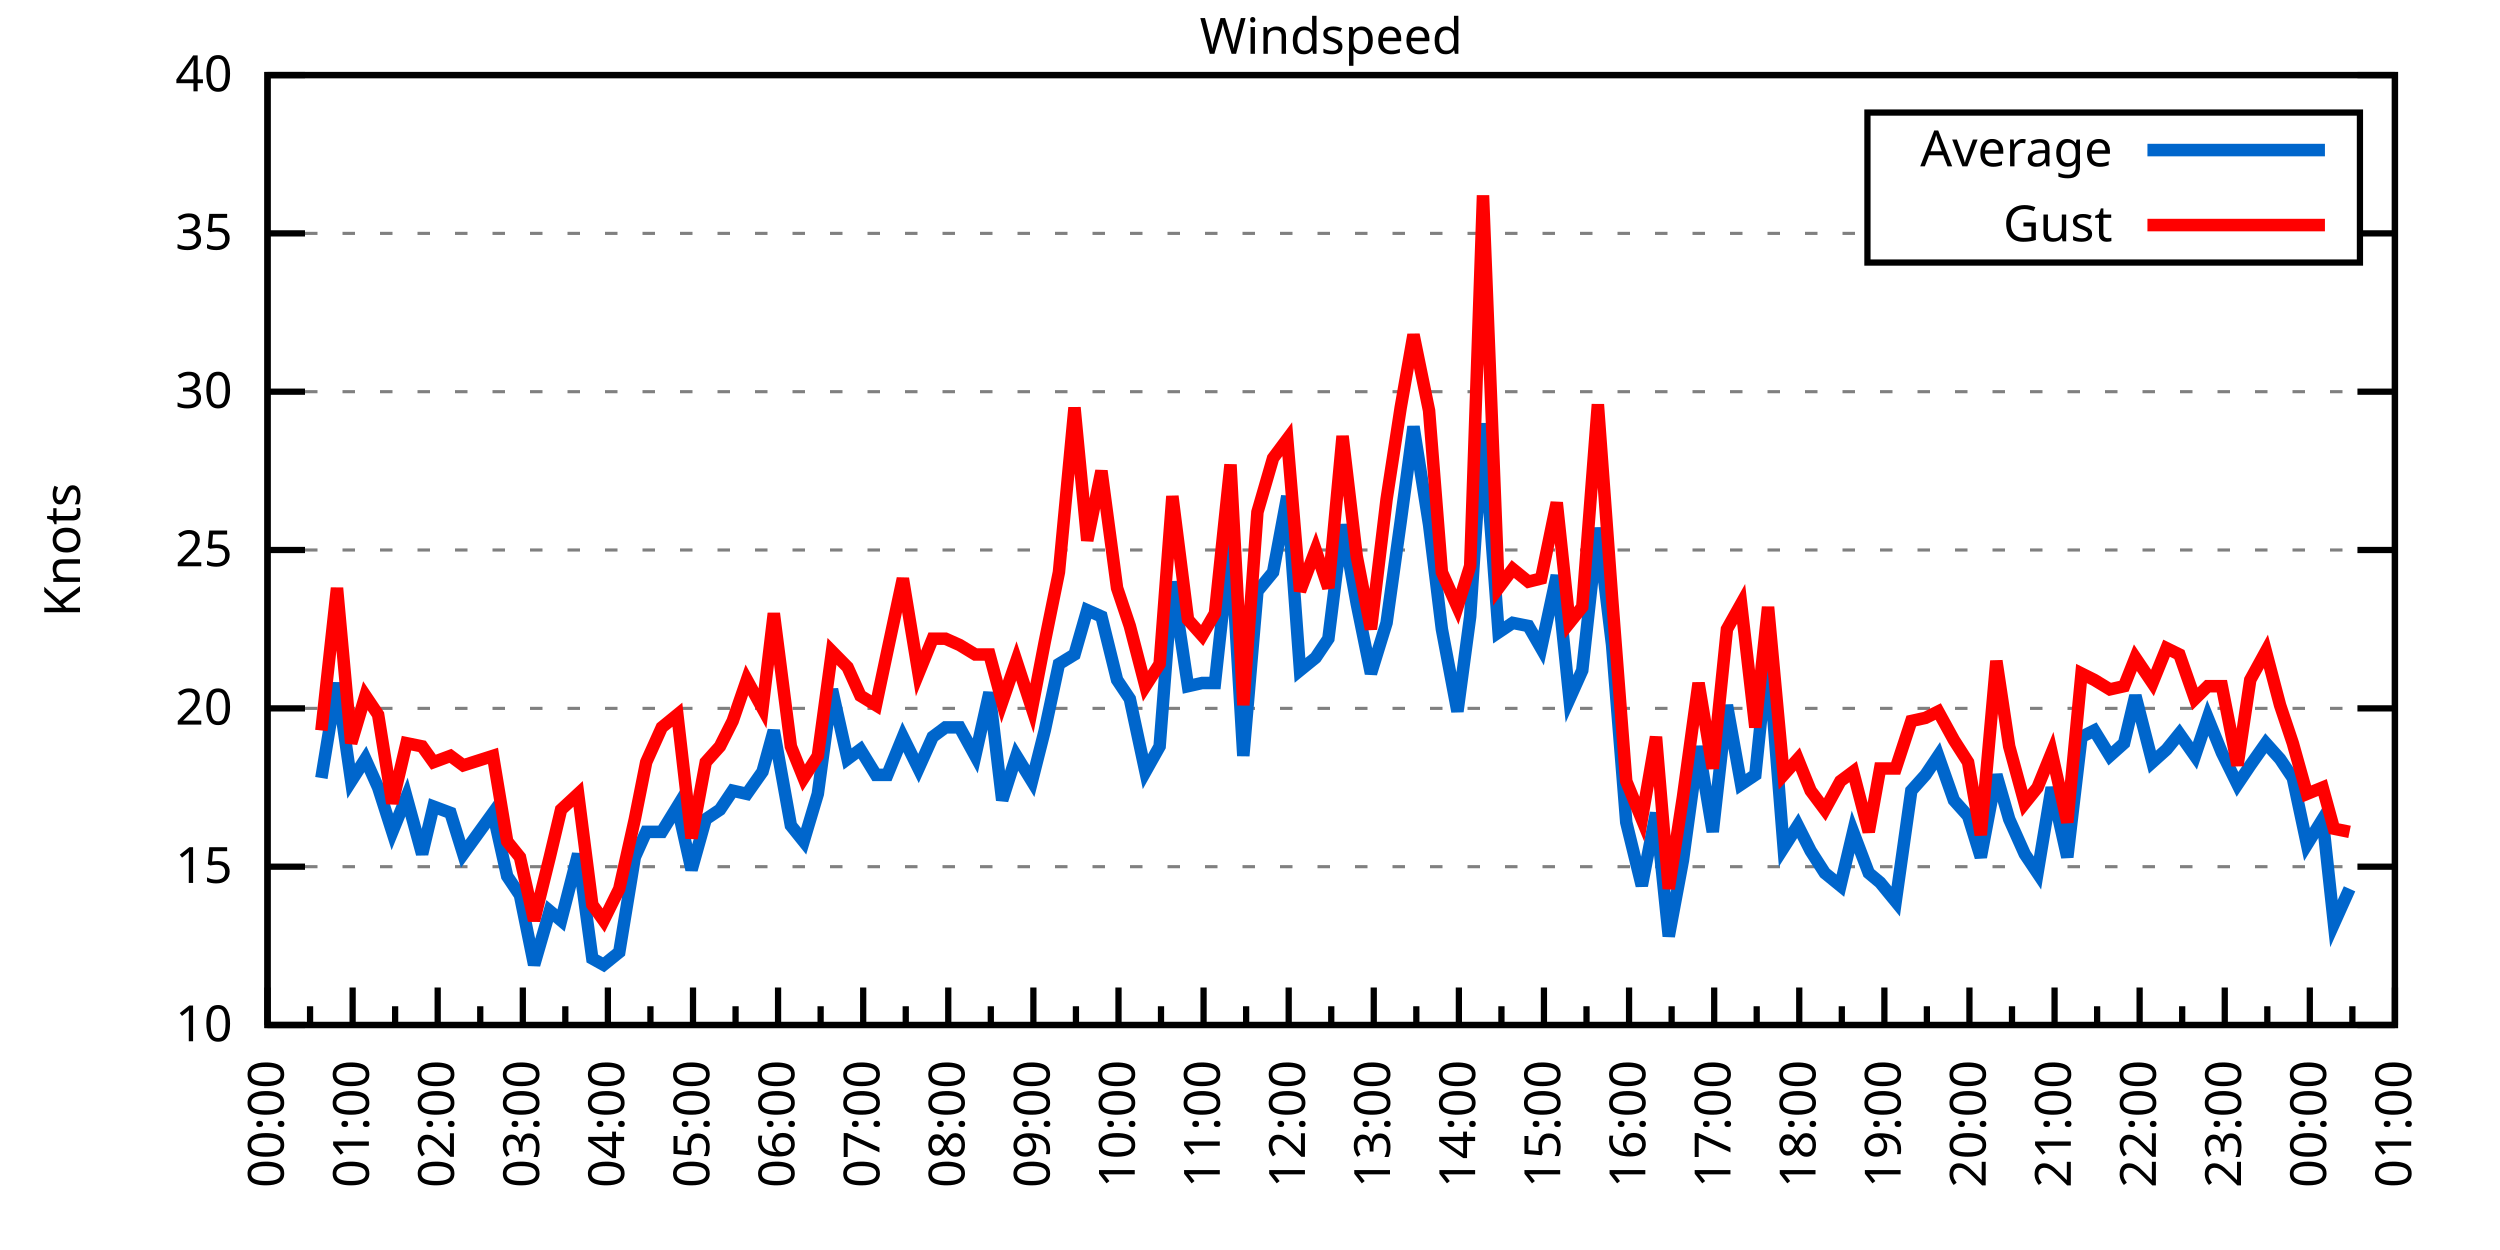
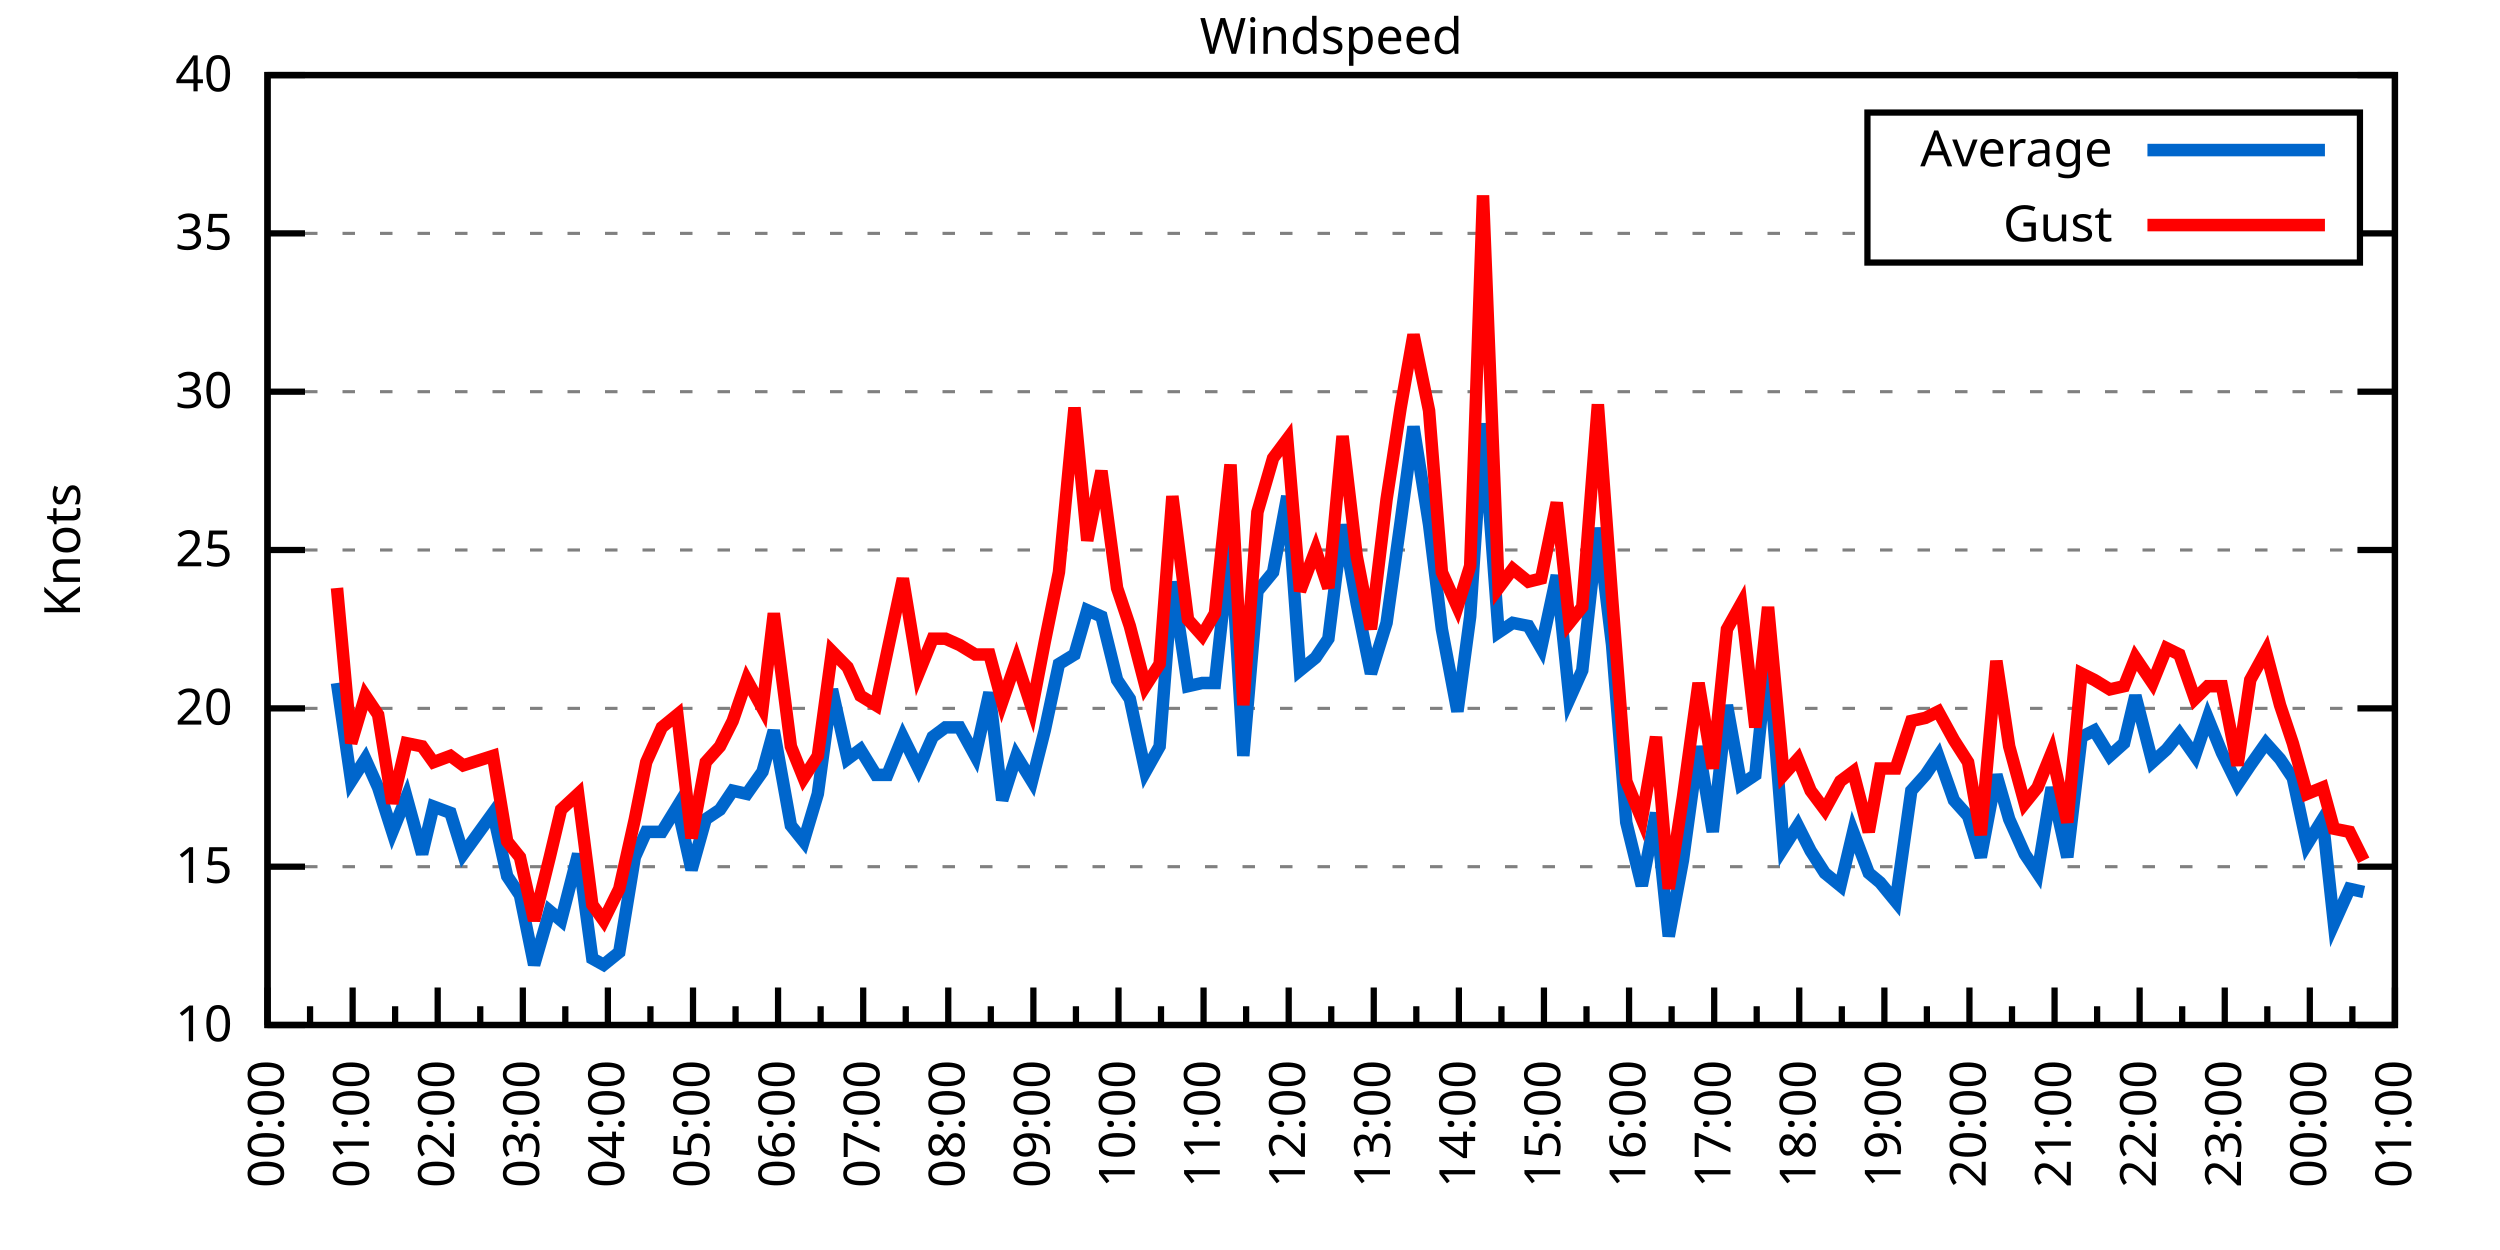
<svg xmlns="http://www.w3.org/2000/svg" xmlns:xlink="http://www.w3.org/1999/xlink" width="400" height="200" viewBox="0 0 400 200">
  <g id="gnuplot_canvas">
    <rect x="0" y="0" width="400" height="200" fill="none" />
    <defs>
      <circle id="gpDot" r="0.5" stroke-width="0.5" stroke="currentColor" />
      <path id="gpPt0" stroke-width="0.333" stroke="currentColor" d="M-1,0 h2 M0,-1 v2" />
      <path id="gpPt1" stroke-width="0.333" stroke="currentColor" d="M-1,-1 L1,1 M1,-1 L-1,1" />
      <path id="gpPt2" stroke-width="0.333" stroke="currentColor" d="M-1,0 L1,0 M0,-1 L0,1 M-1,-1 L1,1 M-1,1 L1,-1" />
      <rect id="gpPt3" stroke-width="0.333" stroke="currentColor" x="-1" y="-1" width="2" height="2" />
      <rect id="gpPt4" stroke-width="0.333" stroke="currentColor" fill="currentColor" x="-1" y="-1" width="2" height="2" />
      <circle id="gpPt5" stroke-width="0.333" stroke="currentColor" cx="0" cy="0" r="1" />
      <use xlink:href="#gpPt5" id="gpPt6" fill="currentColor" stroke="none" />
      <path id="gpPt7" stroke-width="0.333" stroke="currentColor" d="M0,-1.33 L-1.33,0.67 L1.33,0.67 z" />
      <use xlink:href="#gpPt7" id="gpPt8" fill="currentColor" stroke="none" />
      <use xlink:href="#gpPt7" id="gpPt9" stroke="currentColor" transform="rotate(180)" />
      <use xlink:href="#gpPt9" id="gpPt10" fill="currentColor" stroke="none" />
      <use xlink:href="#gpPt3" id="gpPt11" stroke="currentColor" transform="rotate(45)" />
      <use xlink:href="#gpPt11" id="gpPt12" fill="currentColor" stroke="none" />
      <path id="gpPt13" stroke-width="0.333" stroke="currentColor" d="M0,1.330 L1.265,0.411 L0.782,-1.067 L-0.782,-1.076 L-1.265,0.411 z" />
      <use xlink:href="#gpPt13" id="gpPt14" fill="currentColor" stroke="none" />
      <filter id="textbox" filterUnits="objectBoundingBox" x="0" y="0" height="1" width="1">
        <feFlood flood-color="white" flood-opacity="1" result="bgnd" />
        <feComposite in="SourceGraphic" in2="bgnd" operator="atop" />
      </filter>
      <filter id="greybox" filterUnits="objectBoundingBox" x="0" y="0" height="1" width="1">
        <feFlood flood-color="lightgrey" flood-opacity="1" result="grey" />
        <feComposite in="SourceGraphic" in2="grey" operator="atop" />
      </filter>
    </defs>
    <g fill="none" color="white" stroke="currentColor" stroke-width="1.00" stroke-linecap="butt" stroke-linejoin="miter">
</g>
    <g fill="none" color="black" stroke="currentColor" stroke-width="1.00" stroke-linecap="butt" stroke-linejoin="miter">
      <g stroke="none" shape-rendering="crispEdges">
        <polygon fill="rgb(255, 255, 255)" points="42.80,164.00 383.18,164.00 383.18,12.02 42.80,12.02 " />
      </g>
    </g>
    <g fill="none" color="black" stroke="currentColor" stroke-width="1.00" stroke-linecap="butt" stroke-linejoin="miter">
</g>
    <g fill="none" color="black" stroke="black" stroke-width="0.50" stroke-linecap="butt" stroke-linejoin="miter">
</g>
    <g fill="none" color="gray" stroke="currentColor" stroke-width="0.50" stroke-linecap="butt" stroke-linejoin="miter">
      <path stroke="gray" stroke-dasharray="2,4" class="gridline" d="M42.80,164.00 L383.19,164.00  " />
    </g>
    <g fill="none" color="gray" stroke="gray" stroke-width="1.00" stroke-linecap="butt" stroke-linejoin="miter">
</g>
    <g fill="none" color="black" stroke="currentColor" stroke-width="1.00" stroke-linecap="butt" stroke-linejoin="miter">
      <path stroke="black" d="M42.80,164.00 L48.80,164.00 M383.19,164.00 L377.19,164.00  " />
      <g transform="translate(37.20,166.60)" stroke="none" fill="black" font-family="Sans" font-size="8.00" text-anchor="end">
        <text>
          <tspan font-family="Sans"> 10</tspan>
        </text>
      </g>
    </g>
    <g fill="none" color="black" stroke="currentColor" stroke-width="1.00" stroke-linecap="butt" stroke-linejoin="miter">
</g>
    <g fill="none" color="black" stroke="black" stroke-width="0.50" stroke-linecap="butt" stroke-linejoin="miter">
</g>
    <g fill="none" color="gray" stroke="currentColor" stroke-width="0.50" stroke-linecap="butt" stroke-linejoin="miter">
      <path stroke="gray" stroke-dasharray="2,4" class="gridline" d="M42.80,138.67 L383.19,138.67  " />
    </g>
    <g fill="none" color="gray" stroke="gray" stroke-width="1.00" stroke-linecap="butt" stroke-linejoin="miter">
</g>
    <g fill="none" color="black" stroke="currentColor" stroke-width="1.00" stroke-linecap="butt" stroke-linejoin="miter">
      <path stroke="black" d="M42.80,138.67 L48.80,138.67 M383.19,138.67 L377.19,138.67  " />
      <g transform="translate(37.20,141.27)" stroke="none" fill="black" font-family="Sans" font-size="8.00" text-anchor="end">
        <text>
          <tspan font-family="Sans"> 15</tspan>
        </text>
      </g>
    </g>
    <g fill="none" color="black" stroke="currentColor" stroke-width="1.00" stroke-linecap="butt" stroke-linejoin="miter">
</g>
    <g fill="none" color="black" stroke="black" stroke-width="0.50" stroke-linecap="butt" stroke-linejoin="miter">
</g>
    <g fill="none" color="gray" stroke="currentColor" stroke-width="0.50" stroke-linecap="butt" stroke-linejoin="miter">
      <path stroke="gray" stroke-dasharray="2,4" class="gridline" d="M42.80,113.34 L383.19,113.34  " />
    </g>
    <g fill="none" color="gray" stroke="gray" stroke-width="1.00" stroke-linecap="butt" stroke-linejoin="miter">
</g>
    <g fill="none" color="black" stroke="currentColor" stroke-width="1.00" stroke-linecap="butt" stroke-linejoin="miter">
      <path stroke="black" d="M42.80,113.34 L48.80,113.34 M383.19,113.34 L377.19,113.34  " />
      <g transform="translate(37.20,115.94)" stroke="none" fill="black" font-family="Sans" font-size="8.00" text-anchor="end">
        <text>
          <tspan font-family="Sans"> 20</tspan>
        </text>
      </g>
    </g>
    <g fill="none" color="black" stroke="currentColor" stroke-width="1.00" stroke-linecap="butt" stroke-linejoin="miter">
</g>
    <g fill="none" color="black" stroke="black" stroke-width="0.50" stroke-linecap="butt" stroke-linejoin="miter">
</g>
    <g fill="none" color="gray" stroke="currentColor" stroke-width="0.50" stroke-linecap="butt" stroke-linejoin="miter">
      <path stroke="gray" stroke-dasharray="2,4" class="gridline" d="M42.80,88.00 L383.19,88.00  " />
    </g>
    <g fill="none" color="gray" stroke="gray" stroke-width="1.00" stroke-linecap="butt" stroke-linejoin="miter">
</g>
    <g fill="none" color="black" stroke="currentColor" stroke-width="1.00" stroke-linecap="butt" stroke-linejoin="miter">
      <path stroke="black" d="M42.80,88.00 L48.80,88.00 M383.19,88.00 L377.19,88.00  " />
      <g transform="translate(37.20,90.60)" stroke="none" fill="black" font-family="Sans" font-size="8.00" text-anchor="end">
        <text>
          <tspan font-family="Sans"> 25</tspan>
        </text>
      </g>
    </g>
    <g fill="none" color="black" stroke="currentColor" stroke-width="1.00" stroke-linecap="butt" stroke-linejoin="miter">
</g>
    <g fill="none" color="black" stroke="black" stroke-width="0.50" stroke-linecap="butt" stroke-linejoin="miter">
</g>
    <g fill="none" color="gray" stroke="currentColor" stroke-width="0.50" stroke-linecap="butt" stroke-linejoin="miter">
      <path stroke="gray" stroke-dasharray="2,4" class="gridline" d="M42.80,62.67 L383.19,62.67  " />
    </g>
    <g fill="none" color="gray" stroke="gray" stroke-width="1.00" stroke-linecap="butt" stroke-linejoin="miter">
</g>
    <g fill="none" color="black" stroke="currentColor" stroke-width="1.00" stroke-linecap="butt" stroke-linejoin="miter">
      <path stroke="black" d="M42.80,62.67 L48.80,62.67 M383.19,62.67 L377.19,62.67  " />
      <g transform="translate(37.20,65.27)" stroke="none" fill="black" font-family="Sans" font-size="8.00" text-anchor="end">
        <text>
          <tspan font-family="Sans"> 30</tspan>
        </text>
      </g>
    </g>
    <g fill="none" color="black" stroke="currentColor" stroke-width="1.00" stroke-linecap="butt" stroke-linejoin="miter">
</g>
    <g fill="none" color="black" stroke="black" stroke-width="0.50" stroke-linecap="butt" stroke-linejoin="miter">
</g>
    <g fill="none" color="gray" stroke="currentColor" stroke-width="0.50" stroke-linecap="butt" stroke-linejoin="miter">
      <path stroke="gray" stroke-dasharray="2,4" class="gridline" d="M42.80,37.34 L298.79,37.34 M377.59,37.34 L383.19,37.34  " />
    </g>
    <g fill="none" color="gray" stroke="gray" stroke-width="1.00" stroke-linecap="butt" stroke-linejoin="miter">
</g>
    <g fill="none" color="black" stroke="currentColor" stroke-width="1.00" stroke-linecap="butt" stroke-linejoin="miter">
      <path stroke="black" d="M42.80,37.34 L48.80,37.34 M383.19,37.34 L377.19,37.34  " />
      <g transform="translate(37.20,39.94)" stroke="none" fill="black" font-family="Sans" font-size="8.00" text-anchor="end">
        <text>
          <tspan font-family="Sans"> 35</tspan>
        </text>
      </g>
    </g>
    <g fill="none" color="black" stroke="currentColor" stroke-width="1.00" stroke-linecap="butt" stroke-linejoin="miter">
</g>
    <g fill="none" color="black" stroke="black" stroke-width="0.50" stroke-linecap="butt" stroke-linejoin="miter">
</g>
    <g fill="none" color="gray" stroke="currentColor" stroke-width="0.50" stroke-linecap="butt" stroke-linejoin="miter">
      <path stroke="gray" stroke-dasharray="2,4" class="gridline" d="M42.80,12.01 L383.19,12.01  " />
    </g>
    <g fill="none" color="gray" stroke="gray" stroke-width="1.00" stroke-linecap="butt" stroke-linejoin="miter">
</g>
    <g fill="none" color="black" stroke="currentColor" stroke-width="1.00" stroke-linecap="butt" stroke-linejoin="miter">
      <path stroke="black" d="M42.80,12.01 L48.80,12.01 M383.19,12.01 L377.19,12.01  " />
      <g transform="translate(37.20,14.61)" stroke="none" fill="black" font-family="Sans" font-size="8.00" text-anchor="end">
        <text>
          <tspan font-family="Sans"> 40</tspan>
        </text>
      </g>
    </g>
    <g fill="none" color="black" stroke="currentColor" stroke-width="1.00" stroke-linecap="butt" stroke-linejoin="miter">
      <path stroke="black" d="M42.80,164.00 L42.80,158.00  " />
      <g transform="translate(45.40,169.60) rotate(270)" stroke="none" fill="black" font-family="Sans" font-size="8.00" text-anchor="end">
        <text>
          <tspan font-family="Sans">00:00</tspan>
        </text>
      </g>
    </g>
    <g fill="none" color="black" stroke="currentColor" stroke-width="1.00" stroke-linecap="butt" stroke-linejoin="miter">
      <path stroke="black" d="M49.61,164.00 L49.61,161.00 M56.42,164.00 L56.42,158.00  " />
      <g transform="translate(59.02,169.60) rotate(270)" stroke="none" fill="black" font-family="Sans" font-size="8.00" text-anchor="end">
        <text>
          <tspan font-family="Sans">01:00</tspan>
        </text>
      </g>
    </g>
    <g fill="none" color="black" stroke="currentColor" stroke-width="1.00" stroke-linecap="butt" stroke-linejoin="miter">
      <path stroke="black" d="M63.22,164.00 L63.22,161.00 M70.03,164.00 L70.03,158.00  " />
      <g transform="translate(72.63,169.60) rotate(270)" stroke="none" fill="black" font-family="Sans" font-size="8.00" text-anchor="end">
        <text>
          <tspan font-family="Sans">02:00</tspan>
        </text>
      </g>
    </g>
    <g fill="none" color="black" stroke="currentColor" stroke-width="1.00" stroke-linecap="butt" stroke-linejoin="miter">
      <path stroke="black" d="M76.84,164.00 L76.84,161.00 M83.65,164.00 L83.65,158.00  " />
      <g transform="translate(86.25,169.60) rotate(270)" stroke="none" fill="black" font-family="Sans" font-size="8.00" text-anchor="end">
        <text>
          <tspan font-family="Sans">03:00</tspan>
        </text>
      </g>
    </g>
    <g fill="none" color="black" stroke="currentColor" stroke-width="1.00" stroke-linecap="butt" stroke-linejoin="miter">
      <path stroke="black" d="M90.45,164.00 L90.45,161.00 M97.26,164.00 L97.26,158.00  " />
      <g transform="translate(99.86,169.60) rotate(270)" stroke="none" fill="black" font-family="Sans" font-size="8.00" text-anchor="end">
        <text>
          <tspan font-family="Sans">04:00</tspan>
        </text>
      </g>
    </g>
    <g fill="none" color="black" stroke="currentColor" stroke-width="1.00" stroke-linecap="butt" stroke-linejoin="miter">
      <path stroke="black" d="M104.07,164.00 L104.07,161.00 M110.88,164.00 L110.88,158.00  " />
      <g transform="translate(113.48,169.60) rotate(270)" stroke="none" fill="black" font-family="Sans" font-size="8.00" text-anchor="end">
        <text>
          <tspan font-family="Sans">05:00</tspan>
        </text>
      </g>
    </g>
    <g fill="none" color="black" stroke="currentColor" stroke-width="1.00" stroke-linecap="butt" stroke-linejoin="miter">
      <path stroke="black" d="M117.69,164.00 L117.69,161.00 M124.49,164.00 L124.49,158.00  " />
      <g transform="translate(127.09,169.60) rotate(270)" stroke="none" fill="black" font-family="Sans" font-size="8.00" text-anchor="end">
        <text>
          <tspan font-family="Sans">06:00</tspan>
        </text>
      </g>
    </g>
    <g fill="none" color="black" stroke="currentColor" stroke-width="1.00" stroke-linecap="butt" stroke-linejoin="miter">
      <path stroke="black" d="M131.30,164.00 L131.30,161.00 M138.11,164.00 L138.11,158.00  " />
      <g transform="translate(140.71,169.60) rotate(270)" stroke="none" fill="black" font-family="Sans" font-size="8.00" text-anchor="end">
        <text>
          <tspan font-family="Sans">07:00</tspan>
        </text>
      </g>
    </g>
    <g fill="none" color="black" stroke="currentColor" stroke-width="1.00" stroke-linecap="butt" stroke-linejoin="miter">
      <path stroke="black" d="M144.92,164.00 L144.92,161.00 M151.72,164.00 L151.72,158.00  " />
      <g transform="translate(154.32,169.60) rotate(270)" stroke="none" fill="black" font-family="Sans" font-size="8.00" text-anchor="end">
        <text>
          <tspan font-family="Sans">08:00</tspan>
        </text>
      </g>
    </g>
    <g fill="none" color="black" stroke="currentColor" stroke-width="1.00" stroke-linecap="butt" stroke-linejoin="miter">
      <path stroke="black" d="M158.53,164.00 L158.53,161.00 M165.34,164.00 L165.34,158.00  " />
      <g transform="translate(167.94,169.60) rotate(270)" stroke="none" fill="black" font-family="Sans" font-size="8.00" text-anchor="end">
        <text>
          <tspan font-family="Sans">09:00</tspan>
        </text>
      </g>
    </g>
    <g fill="none" color="black" stroke="currentColor" stroke-width="1.00" stroke-linecap="butt" stroke-linejoin="miter">
      <path stroke="black" d="M172.15,164.00 L172.15,161.00 M178.96,164.00 L178.96,158.00  " />
      <g transform="translate(181.56,169.60) rotate(270)" stroke="none" fill="black" font-family="Sans" font-size="8.00" text-anchor="end">
        <text>
          <tspan font-family="Sans">10:00</tspan>
        </text>
      </g>
    </g>
    <g fill="none" color="black" stroke="currentColor" stroke-width="1.00" stroke-linecap="butt" stroke-linejoin="miter">
      <path stroke="black" d="M185.76,164.00 L185.76,161.00 M192.57,164.00 L192.57,158.00  " />
      <g transform="translate(195.17,169.60) rotate(270)" stroke="none" fill="black" font-family="Sans" font-size="8.00" text-anchor="end">
        <text>
          <tspan font-family="Sans">11:00</tspan>
        </text>
      </g>
    </g>
    <g fill="none" color="black" stroke="currentColor" stroke-width="1.00" stroke-linecap="butt" stroke-linejoin="miter">
      <path stroke="black" d="M199.38,164.00 L199.38,161.00 M206.19,164.00 L206.19,158.00  " />
      <g transform="translate(208.79,169.60) rotate(270)" stroke="none" fill="black" font-family="Sans" font-size="8.00" text-anchor="end">
        <text>
          <tspan font-family="Sans">12:00</tspan>
        </text>
      </g>
    </g>
    <g fill="none" color="black" stroke="currentColor" stroke-width="1.00" stroke-linecap="butt" stroke-linejoin="miter">
      <path stroke="black" d="M213.00,164.00 L213.00,161.00 M219.80,164.00 L219.80,158.00  " />
      <g transform="translate(222.40,169.60) rotate(270)" stroke="none" fill="black" font-family="Sans" font-size="8.00" text-anchor="end">
        <text>
          <tspan font-family="Sans">13:00</tspan>
        </text>
      </g>
    </g>
    <g fill="none" color="black" stroke="currentColor" stroke-width="1.00" stroke-linecap="butt" stroke-linejoin="miter">
      <path stroke="black" d="M226.61,164.00 L226.61,161.00 M233.42,164.00 L233.42,158.00  " />
      <g transform="translate(236.02,169.60) rotate(270)" stroke="none" fill="black" font-family="Sans" font-size="8.00" text-anchor="end">
        <text>
          <tspan font-family="Sans">14:00</tspan>
        </text>
      </g>
    </g>
    <g fill="none" color="black" stroke="currentColor" stroke-width="1.00" stroke-linecap="butt" stroke-linejoin="miter">
      <path stroke="black" d="M240.23,164.00 L240.23,161.00 M247.03,164.00 L247.03,158.00  " />
      <g transform="translate(249.63,169.60) rotate(270)" stroke="none" fill="black" font-family="Sans" font-size="8.00" text-anchor="end">
        <text>
          <tspan font-family="Sans">15:00</tspan>
        </text>
      </g>
    </g>
    <g fill="none" color="black" stroke="currentColor" stroke-width="1.00" stroke-linecap="butt" stroke-linejoin="miter">
      <path stroke="black" d="M253.84,164.00 L253.84,161.00 M260.65,164.00 L260.65,158.00  " />
      <g transform="translate(263.25,169.60) rotate(270)" stroke="none" fill="black" font-family="Sans" font-size="8.00" text-anchor="end">
        <text>
          <tspan font-family="Sans">16:00</tspan>
        </text>
      </g>
    </g>
    <g fill="none" color="black" stroke="currentColor" stroke-width="1.00" stroke-linecap="butt" stroke-linejoin="miter">
      <path stroke="black" d="M267.46,164.00 L267.46,161.00 M274.27,164.00 L274.27,158.00  " />
      <g transform="translate(276.87,169.60) rotate(270)" stroke="none" fill="black" font-family="Sans" font-size="8.00" text-anchor="end">
        <text>
          <tspan font-family="Sans">17:00</tspan>
        </text>
      </g>
    </g>
    <g fill="none" color="black" stroke="currentColor" stroke-width="1.00" stroke-linecap="butt" stroke-linejoin="miter">
      <path stroke="black" d="M281.07,164.00 L281.07,161.00 M287.88,164.00 L287.88,158.00  " />
      <g transform="translate(290.48,169.60) rotate(270)" stroke="none" fill="black" font-family="Sans" font-size="8.00" text-anchor="end">
        <text>
          <tspan font-family="Sans">18:00</tspan>
        </text>
      </g>
    </g>
    <g fill="none" color="black" stroke="currentColor" stroke-width="1.00" stroke-linecap="butt" stroke-linejoin="miter">
      <path stroke="black" d="M294.69,164.00 L294.69,161.00 M301.50,164.00 L301.50,158.00  " />
      <g transform="translate(304.10,169.60) rotate(270)" stroke="none" fill="black" font-family="Sans" font-size="8.00" text-anchor="end">
        <text>
          <tspan font-family="Sans">19:00</tspan>
        </text>
      </g>
    </g>
    <g fill="none" color="black" stroke="currentColor" stroke-width="1.00" stroke-linecap="butt" stroke-linejoin="miter">
      <path stroke="black" d="M308.30,164.00 L308.30,161.00 M315.11,164.00 L315.11,158.00  " />
      <g transform="translate(317.71,169.60) rotate(270)" stroke="none" fill="black" font-family="Sans" font-size="8.00" text-anchor="end">
        <text>
          <tspan font-family="Sans">20:00</tspan>
        </text>
      </g>
    </g>
    <g fill="none" color="black" stroke="currentColor" stroke-width="1.00" stroke-linecap="butt" stroke-linejoin="miter">
      <path stroke="black" d="M321.92,164.00 L321.92,161.00 M328.73,164.00 L328.73,158.00  " />
      <g transform="translate(331.33,169.60) rotate(270)" stroke="none" fill="black" font-family="Sans" font-size="8.00" text-anchor="end">
        <text>
          <tspan font-family="Sans">21:00</tspan>
        </text>
      </g>
    </g>
    <g fill="none" color="black" stroke="currentColor" stroke-width="1.00" stroke-linecap="butt" stroke-linejoin="miter">
      <path stroke="black" d="M335.54,164.00 L335.54,161.00 M342.34,164.00 L342.34,158.00  " />
      <g transform="translate(344.94,169.60) rotate(270)" stroke="none" fill="black" font-family="Sans" font-size="8.00" text-anchor="end">
        <text>
          <tspan font-family="Sans">22:00</tspan>
        </text>
      </g>
    </g>
    <g fill="none" color="black" stroke="currentColor" stroke-width="1.00" stroke-linecap="butt" stroke-linejoin="miter">
      <path stroke="black" d="M349.15,164.00 L349.15,161.00 M355.96,164.00 L355.96,158.00  " />
      <g transform="translate(358.56,169.60) rotate(270)" stroke="none" fill="black" font-family="Sans" font-size="8.00" text-anchor="end">
        <text>
          <tspan font-family="Sans">23:00</tspan>
        </text>
      </g>
    </g>
    <g fill="none" color="black" stroke="currentColor" stroke-width="1.00" stroke-linecap="butt" stroke-linejoin="miter">
      <path stroke="black" d="M362.77,164.00 L362.77,161.00 M369.57,164.00 L369.57,158.00  " />
      <g transform="translate(372.17,169.60) rotate(270)" stroke="none" fill="black" font-family="Sans" font-size="8.00" text-anchor="end">
        <text>
          <tspan font-family="Sans">00:00</tspan>
        </text>
      </g>
    </g>
    <g fill="none" color="black" stroke="currentColor" stroke-width="1.00" stroke-linecap="butt" stroke-linejoin="miter">
      <path stroke="black" d="M376.38,164.00 L376.38,161.00 M383.19,164.00 L383.19,158.00  " />
      <g transform="translate(385.79,169.60) rotate(270)" stroke="none" fill="black" font-family="Sans" font-size="8.00" text-anchor="end">
        <text>
          <tspan font-family="Sans">01:00</tspan>
        </text>
      </g>
    </g>
    <g fill="none" color="black" stroke="currentColor" stroke-width="1.00" stroke-linecap="butt" stroke-linejoin="miter">
</g>
    <g fill="none" color="black" stroke="currentColor" stroke-width="1.00" stroke-linecap="butt" stroke-linejoin="miter">
      <path stroke="black" d="M42.80,12.01 L42.80,164.00 L383.19,164.00 L383.19,12.01 L42.80,12.01 Z  " />
    </g>
    <g fill="none" color="black" stroke="currentColor" stroke-width="1.00" stroke-linecap="butt" stroke-linejoin="miter">
      <g transform="translate(12.80,88.01) rotate(270)" stroke="none" fill="black" font-family="Sans" font-size="8.00" text-anchor="middle">
        <text>
          <tspan font-family="Sans">Knots</tspan>
        </text>
      </g>
    </g>
    <g fill="none" color="black" stroke="currentColor" stroke-width="1.00" stroke-linecap="butt" stroke-linejoin="miter">
</g>
    <g fill="none" color="black" stroke="currentColor" stroke-width="1.00" stroke-linecap="butt" stroke-linejoin="miter">
      <path stroke="black" d="M298.79,42.01 L298.79,18.01 L377.59,18.01 L377.59,42.01 L298.79,42.01 Z  " />
    </g>
    <g id="Windspeed_plot_1">
      <g fill="none" color="white" stroke="black" stroke-width="2.00" stroke-linecap="butt" stroke-linejoin="miter">
</g>
      <g fill="none" color="black" stroke="currentColor" stroke-width="2.00" stroke-linecap="butt" stroke-linejoin="miter">
        <g transform="translate(337.99,26.61)" stroke="none" fill="black" font-family="Sans" font-size="8.00" text-anchor="end">
          <text>
            <tspan font-family="Sans">Average</tspan>
          </text>
        </g>
      </g>
      <g fill="none" color="black" stroke="currentColor" stroke-width="2.00" stroke-linecap="butt" stroke-linejoin="miter">
-         <path stroke="rgb(  0, 102, 204)" d="M343.59,24.01 L371.99,24.01 M51.42,124.48 L53.92,109.28 L56.19,124.99 L58.46,121.44 L60.50,126.00 L62.77,133.10   L65.04,127.52 L67.54,136.64 L69.35,129.04 L72.07,130.06 L74.12,136.64 L78.88,130.06 L81.15,140.19 L83.19,143.23   L85.46,154.37 L87.96,145.76 L89.77,147.28 L92.50,136.64 L94.77,153.36 L96.58,154.37 L99.08,152.35 L101.57,137.15   L103.39,133.10 L105.89,133.10 L108.38,129.04 L110.65,139.17 L112.92,131.07 L115.19,129.55 L117.23,126.51 L119.50,127.02   L122.00,123.47 L123.81,116.88 L126.54,132.08 L128.58,134.62 L130.85,127.02 L133.12,110.30 L135.61,121.44 L137.66,119.92   L140.15,123.98 L141.97,123.98 L144.46,117.90 L146.96,122.96 L149.23,117.90 L151.27,116.38 L153.54,116.38 L156.04,120.94   L158.31,110.80 L160.35,128.03 L162.62,120.94 L165.11,124.99 L167.16,116.88 L169.43,106.24 L171.92,104.72 L173.96,97.63   L176.23,98.64 L178.73,108.78 L180.77,111.82 L183.27,123.47 L185.54,119.42 L187.58,93.07 L190.08,109.79 L192.34,109.28   L194.39,109.28 L196.88,86.49 L198.93,120.94 L201.19,94.59 L203.69,91.55 L205.96,79.39 L208.00,107.26 L210.50,105.23   L212.54,102.19 L214.81,83.95 L217.08,96.62 L219.35,107.76 L221.85,99.66 L224.11,83.45 L226.16,68.25 L228.65,83.95   L230.70,100.67 L233.19,113.84 L235.23,98.64 L237.28,67.74 L239.77,101.18 L242.04,99.66 L244.54,100.16 L246.58,103.71   L249.08,92.06 L251.12,111.82 L253.16,107.26 L255.66,84.46 L257.93,103.20 L260.20,131.58 L262.69,141.71 L264.96,130.06   L267.00,149.81 L269.27,137.66 L271.77,119.42 L274.04,133.10 L276.31,112.83 L278.58,125.50 L280.85,123.98 L282.89,104.22   L285.38,135.63 L287.65,132.08 L289.70,136.14 L291.97,139.68 L294.46,141.71 L296.50,133.10 L299.00,139.68 L300.82,141.20   L303.31,144.24 L305.81,126.51 L308.08,123.98 L310.12,120.94 L312.62,128.03 L314.89,130.56 L316.93,137.15 L319.42,123.98   L321.47,131.07 L323.96,136.64 L326.00,139.68 L328.27,126.00 L330.77,137.15 L333.04,117.90 L335.08,116.88 L337.58,120.94   L339.85,118.91 L341.66,111.31 L344.39,121.95 L346.65,119.92 L348.70,117.39 L351.19,120.94 L353.24,114.86 L355.50,120.43   L358.00,125.50 L360.04,122.46 L362.54,118.91 L364.81,121.44 L366.85,124.48 L369.12,135.12 L371.62,131.07 L373.43,147.79   L375.93,142.21  " />
+         <path stroke="rgb(  0, 102, 204)" d="M343.59,24.01 L371.99,24.01 M53.92,109.28 L56.19,124.99 L58.46,121.44 L60.50,126.00 L62.77,133.10 L65.04,127.52   L67.54,136.64 L69.35,129.04 L72.07,130.06 L74.12,136.64 L78.88,130.06 L81.15,140.19 L83.19,143.23 L85.46,154.37   L87.96,145.76 L89.77,147.28 L92.50,136.64 L94.77,153.36 L96.58,154.37 L99.08,152.35 L101.57,137.15 L103.39,133.10   L105.89,133.10 L108.38,129.04 L110.65,139.17 L112.92,131.07 L115.19,129.55 L117.23,126.51 L119.50,127.02 L122.00,123.47   L123.81,116.88 L126.54,132.08 L128.58,134.62 L130.85,127.02 L133.12,110.30 L135.61,121.44 L137.66,119.92 L140.15,123.98   L141.97,123.98 L144.46,117.90 L146.96,122.96 L149.23,117.90 L151.27,116.38 L153.54,116.38 L156.04,120.94 L158.31,110.80   L160.35,128.03 L162.62,120.94 L165.11,124.99 L167.16,116.88 L169.43,106.24 L171.92,104.72 L173.96,97.63 L176.23,98.64   L178.73,108.78 L180.77,111.82 L183.27,123.47 L185.54,119.42 L187.58,93.07 L190.08,109.79 L192.34,109.28 L194.39,109.28   L196.88,86.49 L198.93,120.94 L201.19,94.59 L203.69,91.55 L205.96,79.39 L208.00,107.26 L210.50,105.23 L212.54,102.19   L214.81,83.95 L217.08,96.62 L219.35,107.76 L221.85,99.66 L224.11,83.45 L226.16,68.25 L228.65,83.95 L230.70,100.67   L233.19,113.84 L235.23,98.64 L237.28,67.74 L239.77,101.18 L242.04,99.66 L244.54,100.16 L246.58,103.71 L249.08,92.06   L251.12,111.82 L253.16,107.26 L255.66,84.46 L257.93,103.20 L260.20,131.58 L262.69,141.71 L264.96,130.06 L267.00,149.81   L269.27,137.66 L271.77,119.42 L274.04,133.10 L276.31,112.83 L278.58,125.50 L280.85,123.98 L282.89,104.22 L285.38,135.63   L287.65,132.08 L289.70,136.14 L291.97,139.68 L294.46,141.71 L296.50,133.10 L299.00,139.68 L300.82,141.20 L303.31,144.24   L305.81,126.51 L308.08,123.98 L310.12,120.94 L312.62,128.03 L314.89,130.56 L316.93,137.15 L319.42,123.98 L321.47,131.07   L323.96,136.64 L326.00,139.68 L328.27,126.00 L330.77,137.15 L333.04,117.90 L335.08,116.88 L337.58,120.94 L339.85,118.91   L341.66,111.31 L344.39,121.95 L346.65,119.92 L348.70,117.39 L351.19,120.94 L353.24,114.86 L355.50,120.43 L358.00,125.50   L360.04,122.46 L362.54,118.91 L364.81,121.44 L366.85,124.48 L369.12,135.12 L371.62,131.07 L373.43,147.79 L375.93,142.21   L378.20,142.72  " />
      </g>
    </g>
    <g id="Windspeed_plot_2">
      <g fill="none" color="black" stroke="currentColor" stroke-width="2.00" stroke-linecap="butt" stroke-linejoin="miter">
        <g transform="translate(337.99,38.61)" stroke="none" fill="black" font-family="Sans" font-size="8.00" text-anchor="end">
          <text>
            <tspan font-family="Sans">Gust</tspan>
          </text>
        </g>
      </g>
      <g fill="none" color="black" stroke="currentColor" stroke-width="2.00" stroke-linecap="butt" stroke-linejoin="miter">
-         <path stroke="rgb(255,   0,   0)" d="M343.59,36.01 L371.99,36.01 M51.42,116.88 L53.92,94.08 L56.19,118.91 L58.46,111.31 L60.50,114.35 L62.77,128.54   L65.04,118.91 L67.54,119.42 L69.35,121.95 L72.07,120.94 L74.12,122.46 L78.88,120.94 L81.15,134.62 L83.19,137.15   L85.46,147.28 L87.96,137.15 L89.77,129.55 L92.50,127.02 L94.77,144.75 L96.58,147.28 L99.08,142.21 L101.57,131.07   L103.39,121.95 L105.89,116.38 L108.38,114.35 L110.65,134.11 L112.92,121.95 L115.19,119.42 L117.23,115.36 L119.50,108.78   L122.00,113.34 L123.81,98.14 L126.54,119.42 L128.58,124.48 L130.85,120.94 L133.12,104.22 L135.61,106.75 L137.66,111.31   L140.15,112.83 L141.97,104.22 L144.46,92.56 L146.96,107.76 L149.23,102.19 L151.27,102.19 L153.54,103.20 L156.04,104.72   L158.31,104.72 L160.35,112.32 L162.62,105.74 L165.11,113.34 L167.16,102.70 L169.43,91.55 L171.92,65.21 L173.96,86.49   L176.23,75.34 L178.73,94.08 L180.77,100.16 L183.27,109.79 L185.54,106.24 L187.58,79.39 L190.08,99.15 L192.34,101.68   L194.39,98.14 L196.88,74.33 L198.93,112.83 L201.19,81.93 L203.69,73.31 L205.96,70.27 L208.00,94.59 L210.50,88.00   L212.54,94.08 L214.81,69.77 L217.08,89.02 L219.35,100.67 L221.85,79.90 L224.11,65.21 L226.16,53.55 L228.65,65.71   L230.70,91.55 L233.19,97.12 L235.23,90.54 L237.28,31.26 L239.77,94.08 L242.04,91.04 L244.54,93.07 L246.58,92.56   L249.08,80.41 L251.12,99.66 L253.16,97.12 L255.66,64.70 L257.93,95.60 L260.20,124.99 L262.69,131.07 L264.96,117.90   L267.00,142.21 L269.27,127.52 L271.77,109.28 L274.04,122.96 L276.31,100.67 L278.58,96.62 L280.85,116.38 L282.89,97.12   L285.38,123.98 L287.65,121.44 L289.70,126.51 L291.97,129.55 L294.46,124.99 L296.50,123.47 L299.00,133.10 L300.82,122.96   L303.31,122.96 L305.81,115.36 L308.08,114.86 L310.12,113.84 L312.62,118.40 L314.89,121.95 L316.93,133.60 L319.42,105.74   L321.47,119.42 L323.96,128.54 L326.00,126.00 L328.27,120.43 L330.77,131.58 L333.04,107.76 L335.08,108.78 L337.58,110.30   L339.85,109.79 L341.66,105.23 L344.39,109.28 L346.65,103.71 L348.70,104.72 L351.19,111.82 L353.24,109.79 L355.50,109.79   L358.00,122.46 L360.04,108.78 L362.54,104.22 L364.81,112.83 L366.85,118.91 L369.12,127.02 L371.62,126.00 L373.43,132.59   L375.93,133.10  " />
+         <path stroke="rgb(255,   0,   0)" d="M343.59,36.01 L371.99,36.01 M53.92,94.08 L56.19,118.91 L58.46,111.31 L60.50,114.35 L62.77,128.54 L65.04,118.91   L67.54,119.42 L69.35,121.95 L72.07,120.94 L74.12,122.46 L78.88,120.94 L81.15,134.62 L83.19,137.15 L85.46,147.28   L87.96,137.15 L89.77,129.55 L92.50,127.02 L94.77,144.75 L96.58,147.28 L99.08,142.21 L101.57,131.07 L103.39,121.95   L105.89,116.38 L108.38,114.35 L110.65,134.11 L112.92,121.95 L115.19,119.42 L117.23,115.36 L119.50,108.78 L122.00,113.34   L123.81,98.14 L126.54,119.42 L128.58,124.48 L130.85,120.94 L133.12,104.22 L135.61,106.75 L137.66,111.31 L140.15,112.83   L141.97,104.22 L144.46,92.56 L146.96,107.76 L149.23,102.19 L151.27,102.19 L153.54,103.20 L156.04,104.72 L158.31,104.72   L160.35,112.32 L162.62,105.74 L165.11,113.34 L167.16,102.70 L169.43,91.55 L171.92,65.21 L173.96,86.49 L176.23,75.34   L178.73,94.08 L180.77,100.16 L183.27,109.79 L185.54,106.24 L187.58,79.39 L190.08,99.15 L192.34,101.68 L194.39,98.14   L196.88,74.33 L198.93,112.83 L201.19,81.93 L203.69,73.31 L205.96,70.27 L208.00,94.59 L210.50,88.00 L212.54,94.08   L214.81,69.77 L217.08,89.02 L219.35,100.67 L221.85,79.90 L224.11,65.21 L226.16,53.55 L228.65,65.71 L230.70,91.55   L233.19,97.12 L235.23,90.54 L237.28,31.26 L239.77,94.08 L242.04,91.04 L244.54,93.07 L246.58,92.56 L249.08,80.41   L251.12,99.66 L253.16,97.12 L255.66,64.70 L257.93,95.60 L260.20,124.99 L262.69,131.07 L264.96,117.90 L267.00,142.21   L269.27,127.52 L271.77,109.28 L274.04,122.96 L276.31,100.67 L278.58,96.62 L280.85,116.38 L282.89,97.12 L285.38,123.98   L287.65,121.44 L289.70,126.51 L291.97,129.55 L294.46,124.99 L296.50,123.47 L299.00,133.10 L300.82,122.96 L303.31,122.96   L305.81,115.36 L308.08,114.86 L310.12,113.84 L312.62,118.40 L314.89,121.95 L316.93,133.60 L319.42,105.74 L321.47,119.42   L323.96,128.54 L326.00,126.00 L328.27,120.43 L330.77,131.58 L333.04,107.76 L335.08,108.78 L337.58,110.30 L339.85,109.79   L341.66,105.23 L344.39,109.28 L346.65,103.71 L348.70,104.72 L351.19,111.82 L353.24,109.79 L355.50,109.79 L358.00,122.46   L360.04,108.78 L362.54,104.22 L364.81,112.83 L366.85,118.91 L369.12,127.02 L371.62,126.00 L373.43,132.59 L375.93,133.10   L378.20,137.66  " />
      </g>
    </g>
    <g fill="none" color="black" stroke="currentColor" stroke-width="2.00" stroke-linecap="butt" stroke-linejoin="miter">
</g>
    <g fill="none" color="black" stroke="black" stroke-width="1.00" stroke-linecap="butt" stroke-linejoin="miter">
</g>
    <g fill="none" color="black" stroke="currentColor" stroke-width="1.00" stroke-linecap="butt" stroke-linejoin="miter">
      <path stroke="black" d="M42.80,12.01 L42.80,164.00 L383.19,164.00 L383.19,12.01 L42.80,12.01 Z  " />
    </g>
    <g fill="none" color="black" stroke="currentColor" stroke-width="1.00" stroke-linecap="butt" stroke-linejoin="miter">
      <g transform="translate(212.99,8.61)" stroke="none" fill="black" font-family="Sans" font-size="8.00" text-anchor="middle">
        <text>
          <tspan font-family="Sans">Windspeed</tspan>
        </text>
      </g>
    </g>
    <g fill="none" color="black" stroke="currentColor" stroke-width="1.00" stroke-linecap="butt" stroke-linejoin="miter">
</g>
  </g>
</svg>
